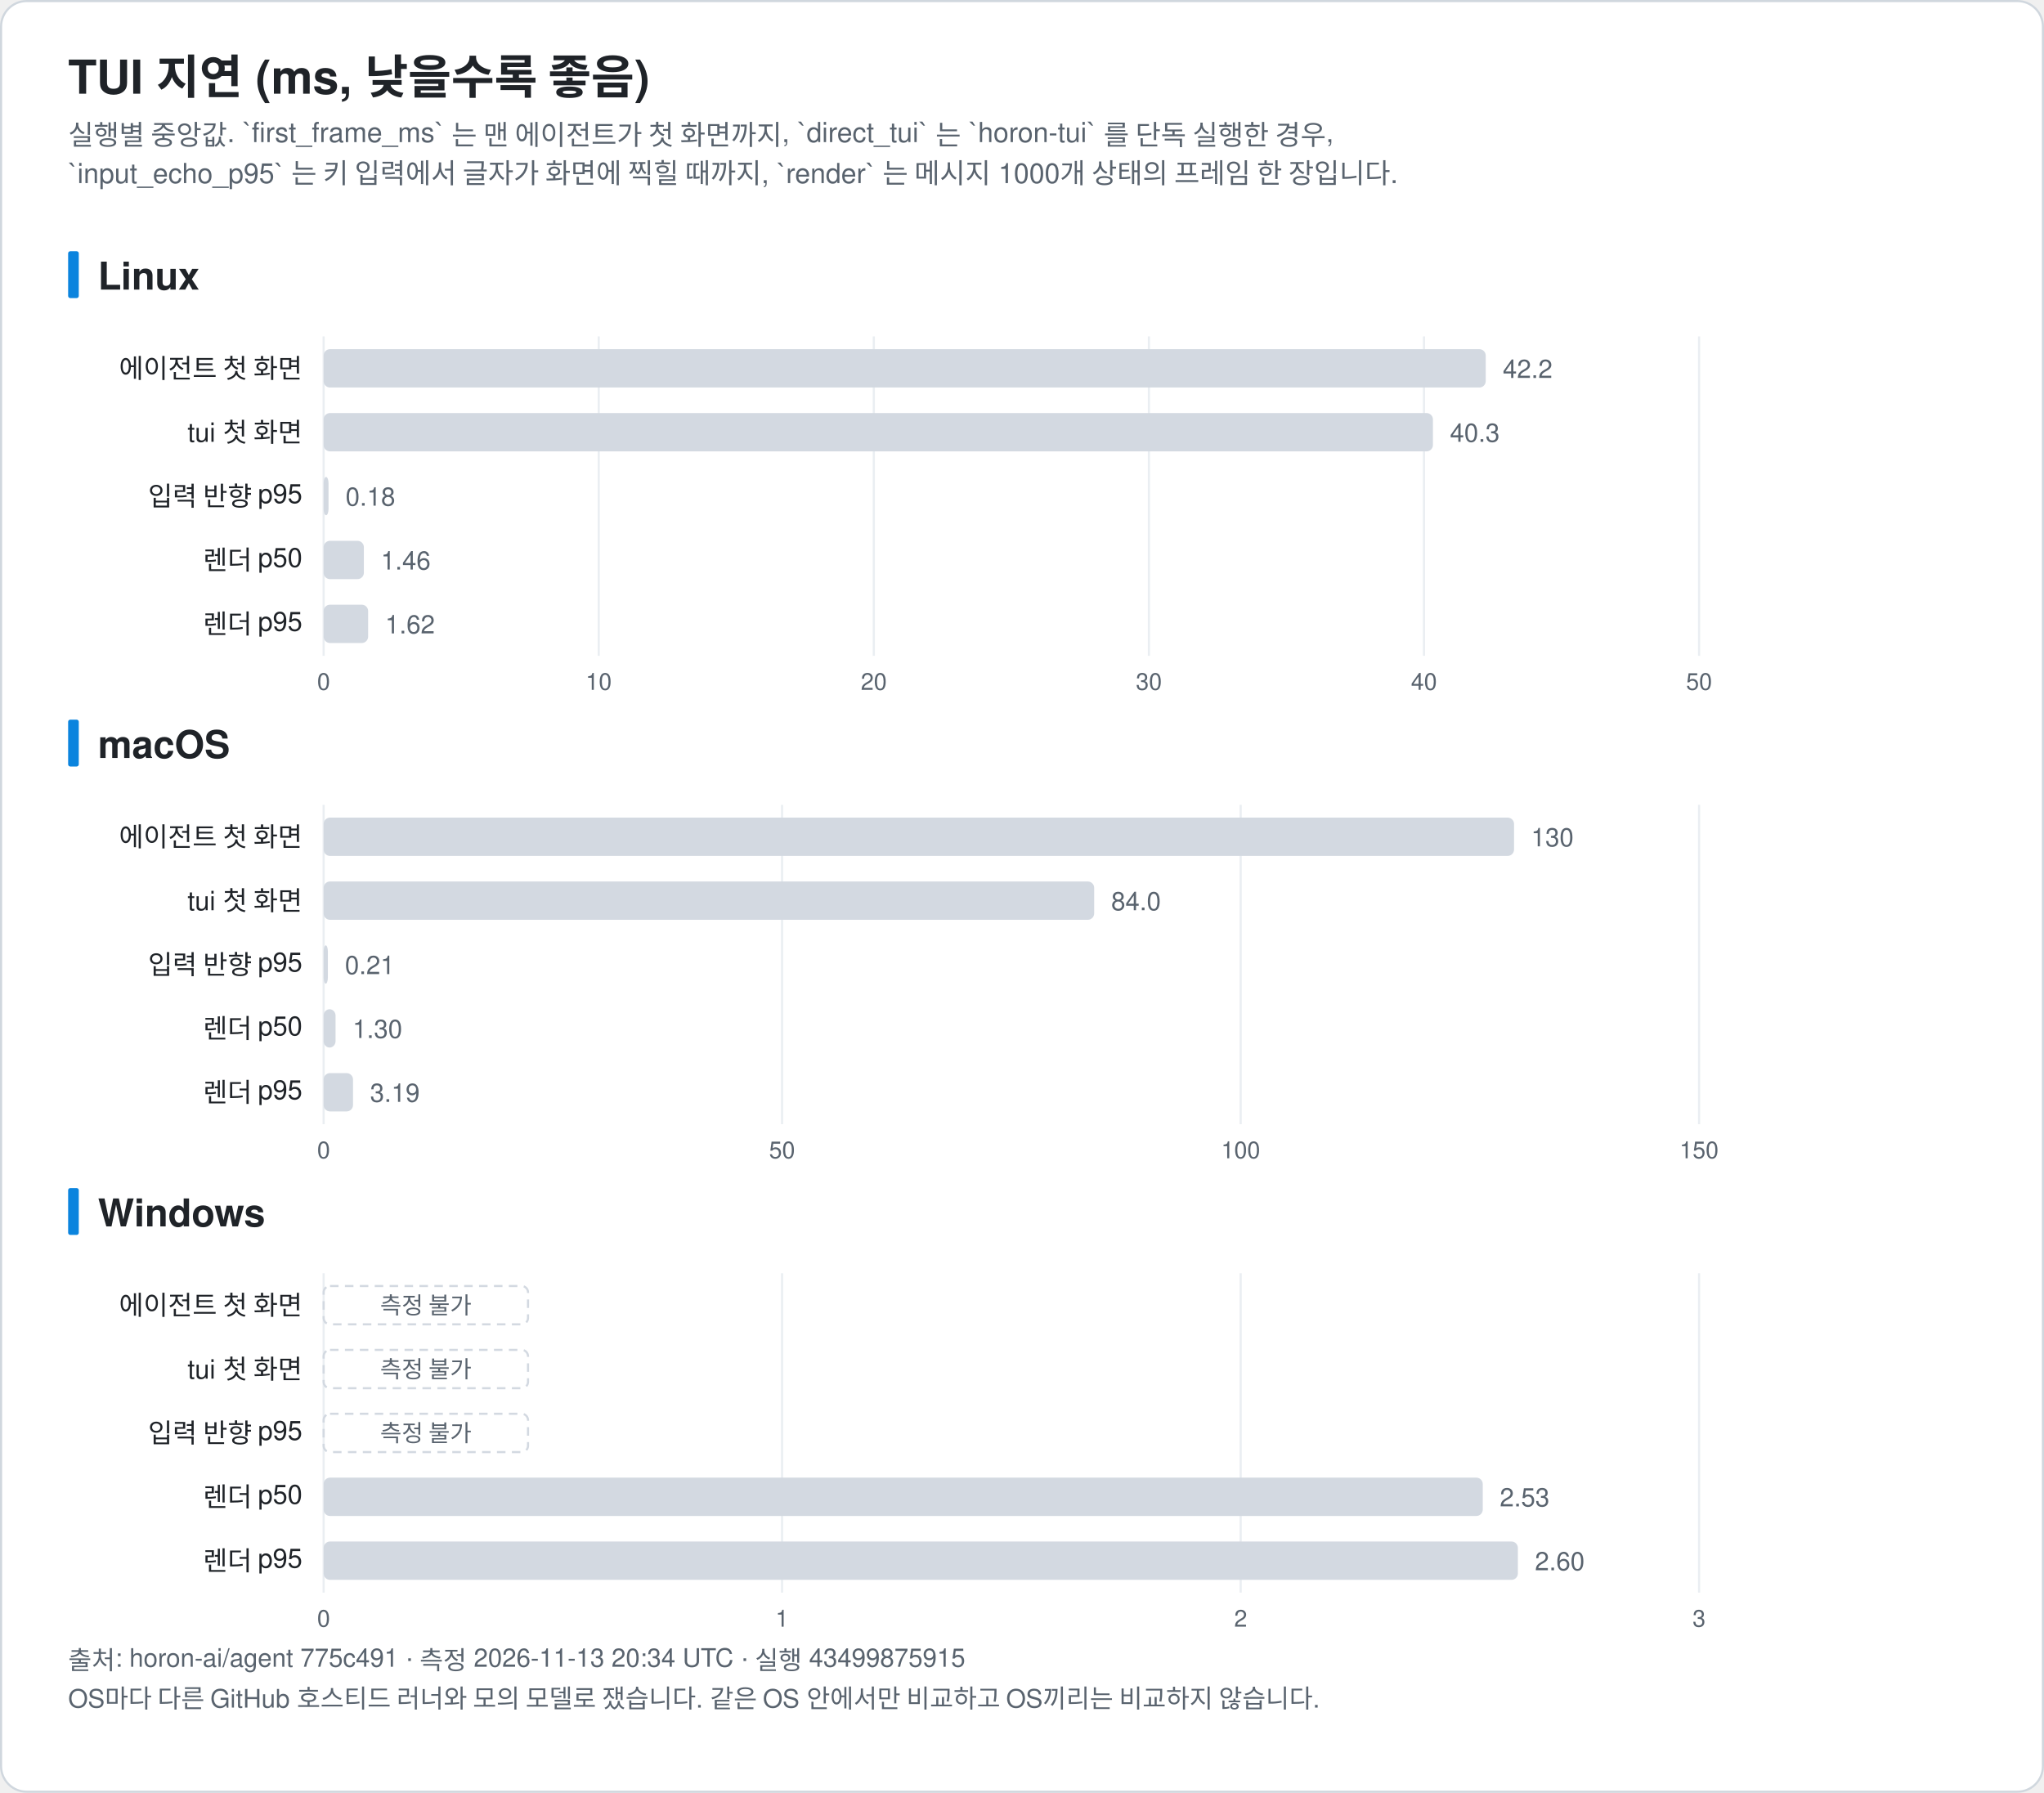
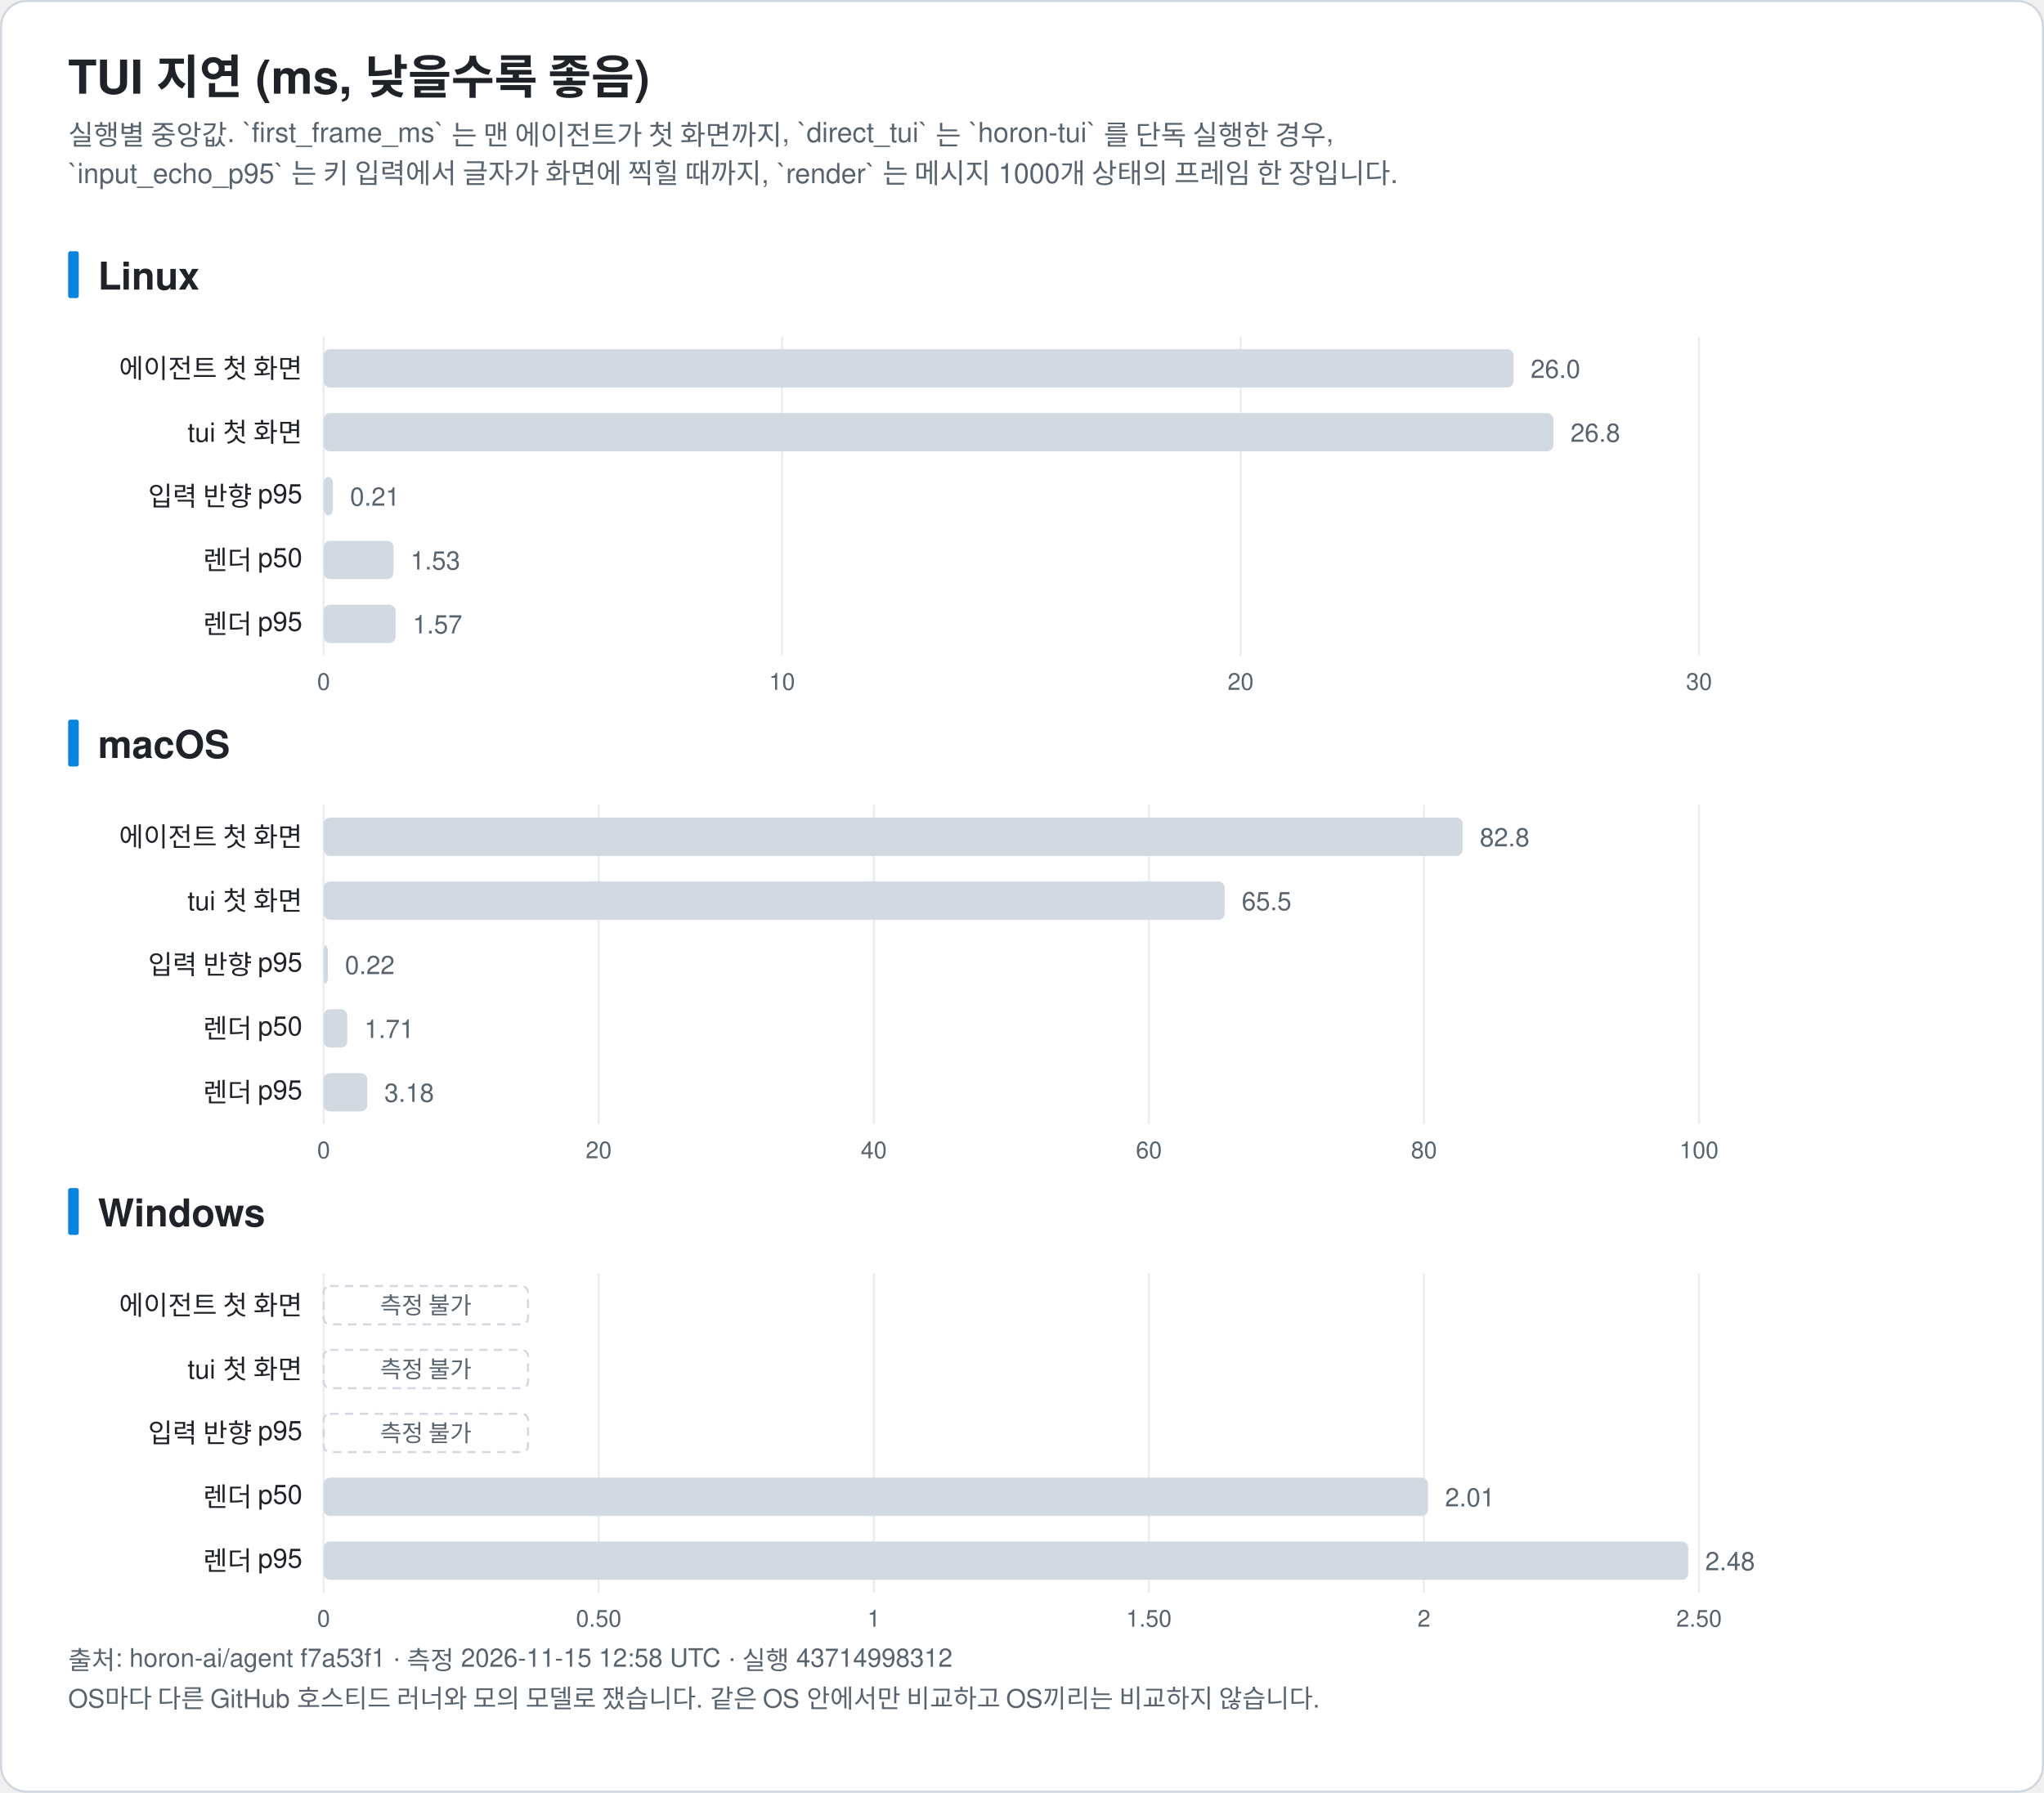
<svg xmlns="http://www.w3.org/2000/svg" width="960" height="842" viewBox="0 0 960 842" font-family="-apple-system, BlinkMacSystemFont, 'Segoe UI', 'Noto Sans KR', 'Apple SD Gothic Neo', Helvetica, Arial, sans-serif" role="img">
  <rect x="0.5" y="0.5" width="959" height="841" rx="12" fill="#ffffff" stroke="#d0d7de" />
  <text x="32.0" y="44.0" font-size="22" fill="#1f2328" text-anchor="start" font-weight="bold">TUI 지연 (ms, 낮을수록 좋음)</text>
  <text x="32.0" y="68.0" font-size="13" fill="#59636e" text-anchor="start" font-weight="normal">실행별 중앙값. `first_frame_ms` 는 맨 에이전트가 첫 화면까지, `direct_tui` 는 `horon-tui` 를 단독 실행한 경우,</text>
  <text x="32.0" y="86.0" font-size="13" fill="#59636e" text-anchor="start" font-weight="normal">`input_echo_p95` 는 키 입력에서 글자가 화면에 찍힐 때까지, `render` 는 메시지 1000개 상태의 프레임 한 장입니다.</text>
  <rect x="32" y="118.0" width="5" height="22" rx="1" fill="#0b84de" />
  <text x="46.0" y="136.0" font-size="18" fill="#1f2328" text-anchor="start" font-weight="bold">Linux</text>
  <line x1="152.0" y1="158.0" x2="152.0" y2="308.0" stroke="#eaeef2" />
  <text x="152.0" y="324.0" font-size="11" fill="#59636e" text-anchor="middle" font-weight="normal">0</text>
-   <line x1="281.2" y1="158.0" x2="281.2" y2="308.0" stroke="#eaeef2" />
-   <text x="281.2" y="324.0" font-size="11" fill="#59636e" text-anchor="middle" font-weight="normal">10</text>
-   <line x1="410.4" y1="158.0" x2="410.4" y2="308.0" stroke="#eaeef2" />
-   <text x="410.4" y="324.0" font-size="11" fill="#59636e" text-anchor="middle" font-weight="normal">20</text>
-   <line x1="539.6" y1="158.0" x2="539.6" y2="308.0" stroke="#eaeef2" />
-   <text x="539.6" y="324.0" font-size="11" fill="#59636e" text-anchor="middle" font-weight="normal">30</text>
-   <line x1="668.8" y1="158.0" x2="668.8" y2="308.0" stroke="#eaeef2" />
-   <text x="668.8" y="324.0" font-size="11" fill="#59636e" text-anchor="middle" font-weight="normal">40</text>
+   <line x1="367.3" y1="158.0" x2="367.3" y2="308.0" stroke="#eaeef2" />
+   <text x="367.3" y="324.0" font-size="11" fill="#59636e" text-anchor="middle" font-weight="normal">10</text>
+   <line x1="582.7" y1="158.0" x2="582.7" y2="308.0" stroke="#eaeef2" />
+   <text x="582.7" y="324.0" font-size="11" fill="#59636e" text-anchor="middle" font-weight="normal">20</text>
  <line x1="798.0" y1="158.0" x2="798.0" y2="308.0" stroke="#eaeef2" />
-   <text x="798.0" y="324.0" font-size="11" fill="#59636e" text-anchor="middle" font-weight="normal">50</text>
+   <text x="798.0" y="324.0" font-size="11" fill="#59636e" text-anchor="middle" font-weight="normal">30</text>
  <text x="142.0" y="177.5" font-size="12.5" fill="#1f2328" text-anchor="end" font-weight="normal">에이전트 첫 화면</text>
-   <rect x="152.0" y="164.0" width="545.8" height="18" rx="3" fill="#d3d9e1" />
-   <text x="705.8" y="177.5" font-size="12" fill="#59636e" text-anchor="start" font-weight="normal">42.2</text>
+   <rect x="152.0" y="164.0" width="558.9" height="18" rx="3" fill="#d3d9e1" />
+   <text x="718.9" y="177.5" font-size="12" fill="#59636e" text-anchor="start" font-weight="normal">26.0</text>
  <text x="142.0" y="207.5" font-size="12.5" fill="#1f2328" text-anchor="end" font-weight="normal">tui 첫 화면</text>
-   <rect x="152.0" y="194.0" width="521.0" height="18" rx="3" fill="#d3d9e1" />
-   <text x="681.0" y="207.5" font-size="12" fill="#59636e" text-anchor="start" font-weight="normal">40.3</text>
+   <rect x="152.0" y="194.0" width="577.6" height="18" rx="3" fill="#d3d9e1" />
+   <text x="737.6" y="207.5" font-size="12" fill="#59636e" text-anchor="start" font-weight="normal">26.8</text>
  <text x="142.0" y="237.5" font-size="12.5" fill="#1f2328" text-anchor="end" font-weight="normal">입력 반향 p95</text>
-   <rect x="152.0" y="224.0" width="2.3" height="18" rx="3" fill="#d3d9e1" />
-   <text x="162.3" y="237.5" font-size="12" fill="#59636e" text-anchor="start" font-weight="normal">0.18</text>
+   <rect x="152.0" y="224.0" width="4.4" height="18" rx="3" fill="#d3d9e1" />
+   <text x="164.4" y="237.5" font-size="12" fill="#59636e" text-anchor="start" font-weight="normal">0.21</text>
  <text x="142.0" y="267.5" font-size="12.5" fill="#1f2328" text-anchor="end" font-weight="normal">렌더 p50</text>
-   <rect x="152.0" y="254.0" width="18.9" height="18" rx="3" fill="#d3d9e1" />
-   <text x="178.9" y="267.5" font-size="12" fill="#59636e" text-anchor="start" font-weight="normal">1.46</text>
+   <rect x="152.0" y="254.0" width="32.8" height="18" rx="3" fill="#d3d9e1" />
+   <text x="192.8" y="267.5" font-size="12" fill="#59636e" text-anchor="start" font-weight="normal">1.53</text>
  <text x="142.0" y="297.5" font-size="12.5" fill="#1f2328" text-anchor="end" font-weight="normal">렌더 p95</text>
-   <rect x="152.0" y="284.0" width="20.9" height="18" rx="3" fill="#d3d9e1" />
-   <text x="180.9" y="297.5" font-size="12" fill="#59636e" text-anchor="start" font-weight="normal">1.62</text>
+   <rect x="152.0" y="284.0" width="33.8" height="18" rx="3" fill="#d3d9e1" />
+   <text x="193.8" y="297.5" font-size="12" fill="#59636e" text-anchor="start" font-weight="normal">1.57</text>
  <rect x="32" y="338.0" width="5" height="22" rx="1" fill="#0b84de" />
  <text x="46.0" y="356.0" font-size="18" fill="#1f2328" text-anchor="start" font-weight="bold">macOS</text>
  <line x1="152.0" y1="378.0" x2="152.0" y2="528.0" stroke="#eaeef2" />
  <text x="152.0" y="544.0" font-size="11" fill="#59636e" text-anchor="middle" font-weight="normal">0</text>
-   <line x1="367.3" y1="378.0" x2="367.3" y2="528.0" stroke="#eaeef2" />
-   <text x="367.3" y="544.0" font-size="11" fill="#59636e" text-anchor="middle" font-weight="normal">50</text>
-   <line x1="582.7" y1="378.0" x2="582.7" y2="528.0" stroke="#eaeef2" />
-   <text x="582.7" y="544.0" font-size="11" fill="#59636e" text-anchor="middle" font-weight="normal">100</text>
+   <line x1="281.2" y1="378.0" x2="281.2" y2="528.0" stroke="#eaeef2" />
+   <text x="281.2" y="544.0" font-size="11" fill="#59636e" text-anchor="middle" font-weight="normal">20</text>
+   <line x1="410.4" y1="378.0" x2="410.4" y2="528.0" stroke="#eaeef2" />
+   <text x="410.4" y="544.0" font-size="11" fill="#59636e" text-anchor="middle" font-weight="normal">40</text>
+   <line x1="539.6" y1="378.0" x2="539.6" y2="528.0" stroke="#eaeef2" />
+   <text x="539.6" y="544.0" font-size="11" fill="#59636e" text-anchor="middle" font-weight="normal">60</text>
+   <line x1="668.8" y1="378.0" x2="668.8" y2="528.0" stroke="#eaeef2" />
+   <text x="668.8" y="544.0" font-size="11" fill="#59636e" text-anchor="middle" font-weight="normal">80</text>
  <line x1="798.0" y1="378.0" x2="798.0" y2="528.0" stroke="#eaeef2" />
-   <text x="798.0" y="544.0" font-size="11" fill="#59636e" text-anchor="middle" font-weight="normal">150</text>
+   <text x="798.0" y="544.0" font-size="11" fill="#59636e" text-anchor="middle" font-weight="normal">100</text>
  <text x="142.0" y="397.5" font-size="12.5" fill="#1f2328" text-anchor="end" font-weight="normal">에이전트 첫 화면</text>
-   <rect x="152.0" y="384.0" width="559.1" height="18" rx="3" fill="#d3d9e1" />
-   <text x="719.1" y="397.5" font-size="12" fill="#59636e" text-anchor="start" font-weight="normal">130</text>
+   <rect x="152.0" y="384.0" width="535.0" height="18" rx="3" fill="#d3d9e1" />
+   <text x="695.0" y="397.5" font-size="12" fill="#59636e" text-anchor="start" font-weight="normal">82.8</text>
  <text x="142.0" y="427.5" font-size="12.5" fill="#1f2328" text-anchor="end" font-weight="normal">tui 첫 화면</text>
-   <rect x="152.0" y="414.0" width="361.9" height="18" rx="3" fill="#d3d9e1" />
-   <text x="521.9" y="427.5" font-size="12" fill="#59636e" text-anchor="start" font-weight="normal">84.0</text>
+   <rect x="152.0" y="414.0" width="423.2" height="18" rx="3" fill="#d3d9e1" />
+   <text x="583.2" y="427.5" font-size="12" fill="#59636e" text-anchor="start" font-weight="normal">65.5</text>
  <text x="142.0" y="457.5" font-size="12.5" fill="#1f2328" text-anchor="end" font-weight="normal">입력 반향 p95</text>
  <rect x="152.0" y="444.0" width="2.0" height="18" rx="3" fill="#d3d9e1" />
-   <text x="162.0" y="457.5" font-size="12" fill="#59636e" text-anchor="start" font-weight="normal">0.21</text>
+   <text x="162.0" y="457.5" font-size="12" fill="#59636e" text-anchor="start" font-weight="normal">0.22</text>
  <text x="142.0" y="487.5" font-size="12.5" fill="#1f2328" text-anchor="end" font-weight="normal">렌더 p50</text>
-   <rect x="152.0" y="474.0" width="5.6" height="18" rx="3" fill="#d3d9e1" />
-   <text x="165.6" y="487.5" font-size="12" fill="#59636e" text-anchor="start" font-weight="normal">1.30</text>
+   <rect x="152.0" y="474.0" width="11.1" height="18" rx="3" fill="#d3d9e1" />
+   <text x="171.1" y="487.5" font-size="12" fill="#59636e" text-anchor="start" font-weight="normal">1.71</text>
  <text x="142.0" y="517.5" font-size="12.5" fill="#1f2328" text-anchor="end" font-weight="normal">렌더 p95</text>
-   <rect x="152.0" y="504.0" width="13.8" height="18" rx="3" fill="#d3d9e1" />
-   <text x="173.8" y="517.5" font-size="12" fill="#59636e" text-anchor="start" font-weight="normal">3.19</text>
+   <rect x="152.0" y="504.0" width="20.5" height="18" rx="3" fill="#d3d9e1" />
+   <text x="180.5" y="517.5" font-size="12" fill="#59636e" text-anchor="start" font-weight="normal">3.18</text>
  <rect x="32" y="558.0" width="5" height="22" rx="1" fill="#0b84de" />
  <text x="46.0" y="576.0" font-size="18" fill="#1f2328" text-anchor="start" font-weight="bold">Windows</text>
  <line x1="152.0" y1="598.0" x2="152.0" y2="748.0" stroke="#eaeef2" />
  <text x="152.0" y="764.0" font-size="11" fill="#59636e" text-anchor="middle" font-weight="normal">0</text>
-   <line x1="367.3" y1="598.0" x2="367.3" y2="748.0" stroke="#eaeef2" />
-   <text x="367.3" y="764.0" font-size="11" fill="#59636e" text-anchor="middle" font-weight="normal">1</text>
-   <line x1="582.7" y1="598.0" x2="582.7" y2="748.0" stroke="#eaeef2" />
-   <text x="582.7" y="764.0" font-size="11" fill="#59636e" text-anchor="middle" font-weight="normal">2</text>
+   <line x1="281.2" y1="598.0" x2="281.2" y2="748.0" stroke="#eaeef2" />
+   <text x="281.2" y="764.0" font-size="11" fill="#59636e" text-anchor="middle" font-weight="normal">0.50</text>
+   <line x1="410.4" y1="598.0" x2="410.4" y2="748.0" stroke="#eaeef2" />
+   <text x="410.4" y="764.0" font-size="11" fill="#59636e" text-anchor="middle" font-weight="normal">1</text>
+   <line x1="539.6" y1="598.0" x2="539.6" y2="748.0" stroke="#eaeef2" />
+   <text x="539.6" y="764.0" font-size="11" fill="#59636e" text-anchor="middle" font-weight="normal">1.50</text>
+   <line x1="668.8" y1="598.0" x2="668.8" y2="748.0" stroke="#eaeef2" />
+   <text x="668.8" y="764.0" font-size="11" fill="#59636e" text-anchor="middle" font-weight="normal">2</text>
  <line x1="798.0" y1="598.0" x2="798.0" y2="748.0" stroke="#eaeef2" />
-   <text x="798.0" y="764.0" font-size="11" fill="#59636e" text-anchor="middle" font-weight="normal">3</text>
+   <text x="798.0" y="764.0" font-size="11" fill="#59636e" text-anchor="middle" font-weight="normal">2.50</text>
  <text x="142.0" y="617.5" font-size="12.5" fill="#1f2328" text-anchor="end" font-weight="normal">에이전트 첫 화면</text>
  <rect x="152.0" y="604.0" width="96" height="18" rx="3" fill="none" stroke="#d3d9e1" stroke-dasharray="4 3" />
  <text x="200.0" y="617.0" font-size="11" fill="#59636e" text-anchor="middle" font-weight="normal">측정 불가</text>
  <text x="142.0" y="647.5" font-size="12.5" fill="#1f2328" text-anchor="end" font-weight="normal">tui 첫 화면</text>
  <rect x="152.0" y="634.0" width="96" height="18" rx="3" fill="none" stroke="#d3d9e1" stroke-dasharray="4 3" />
  <text x="200.0" y="647.0" font-size="11" fill="#59636e" text-anchor="middle" font-weight="normal">측정 불가</text>
  <text x="142.0" y="677.5" font-size="12.5" fill="#1f2328" text-anchor="end" font-weight="normal">입력 반향 p95</text>
  <rect x="152.0" y="664.0" width="96" height="18" rx="3" fill="none" stroke="#d3d9e1" stroke-dasharray="4 3" />
  <text x="200.0" y="677.0" font-size="11" fill="#59636e" text-anchor="middle" font-weight="normal">측정 불가</text>
  <text x="142.0" y="707.5" font-size="12.5" fill="#1f2328" text-anchor="end" font-weight="normal">렌더 p50</text>
-   <rect x="152.0" y="694.0" width="544.4" height="18" rx="3" fill="#d3d9e1" />
-   <text x="704.4" y="707.5" font-size="12" fill="#59636e" text-anchor="start" font-weight="normal">2.53</text>
+   <rect x="152.0" y="694.0" width="518.7" height="18" rx="3" fill="#d3d9e1" />
+   <text x="678.7" y="707.5" font-size="12" fill="#59636e" text-anchor="start" font-weight="normal">2.01</text>
  <text x="142.0" y="737.5" font-size="12.5" fill="#1f2328" text-anchor="end" font-weight="normal">렌더 p95</text>
-   <rect x="152.0" y="724.0" width="560.9" height="18" rx="3" fill="#d3d9e1" />
-   <text x="720.9" y="737.5" font-size="12" fill="#59636e" text-anchor="start" font-weight="normal">2.60</text>
-   <text x="32.0" y="784.0" font-size="12" fill="#59636e" text-anchor="start" font-weight="normal">출처: horon-ai/agent 775c491 · 측정 2026-11-13 20:34 UTC · 실행 43499875915</text>
+   <rect x="152.0" y="724.0" width="640.9" height="18" rx="3" fill="#d3d9e1" />
+   <text x="800.9" y="737.5" font-size="12" fill="#59636e" text-anchor="start" font-weight="normal">2.48</text>
+   <text x="32.0" y="784.0" font-size="12" fill="#59636e" text-anchor="start" font-weight="normal">출처: horon-ai/agent f7a53f1 · 측정 2026-11-15 12:58 UTC · 실행 43714998312</text>
  <text x="32.0" y="802.0" font-size="12" fill="#59636e" text-anchor="start" font-weight="normal">OS마다 다른 GitHub 호스티드 러너와 모의 모델로 쟀습니다. 같은 OS 안에서만 비교하고 OS끼리는 비교하지 않습니다.</text>
</svg>
